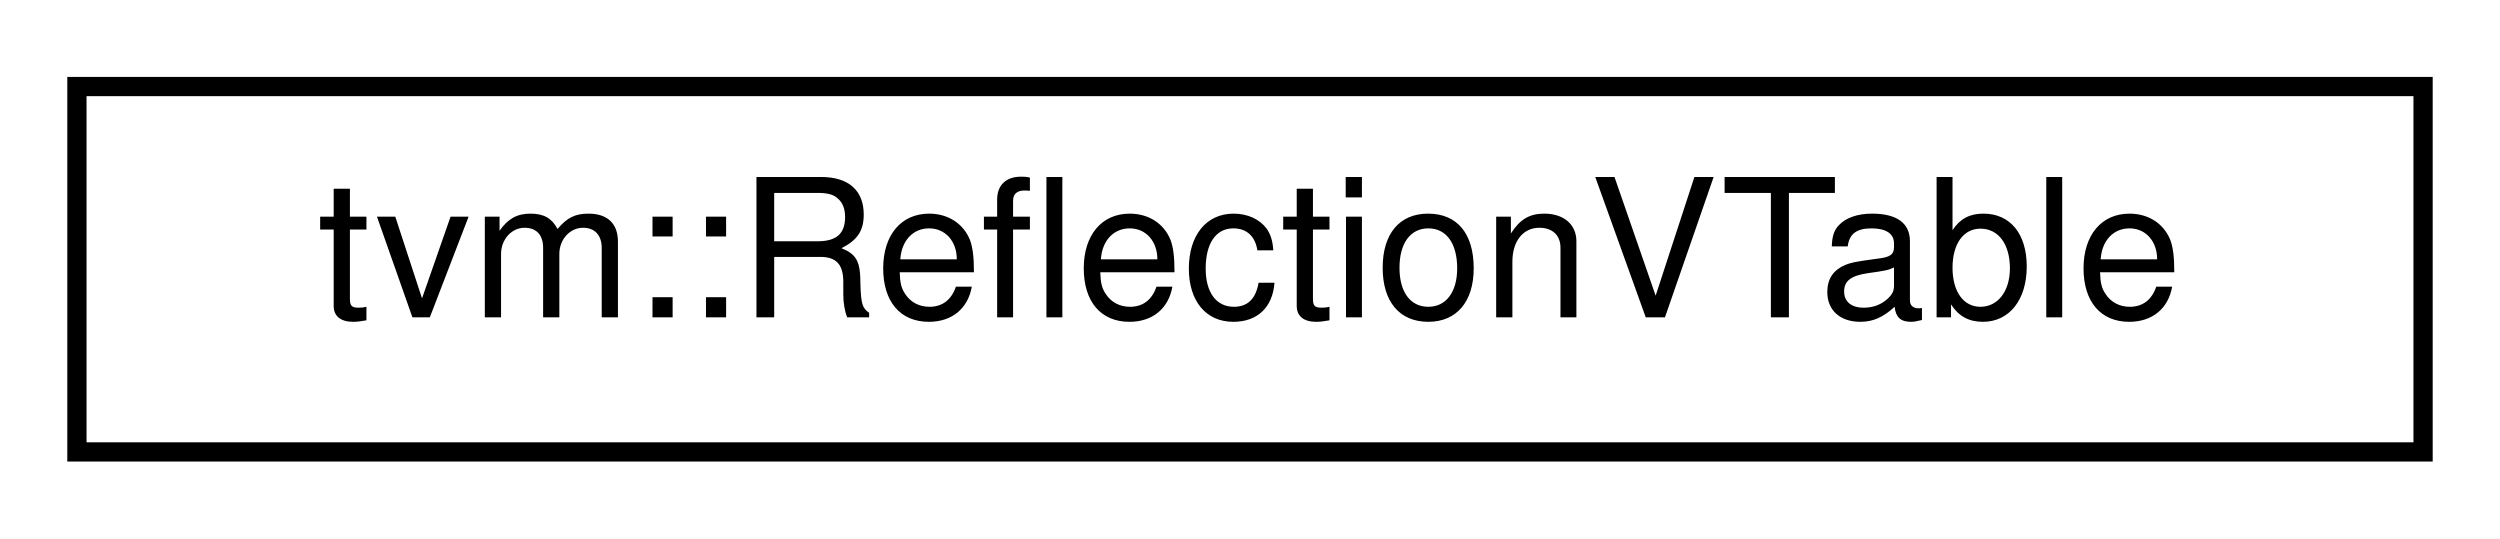
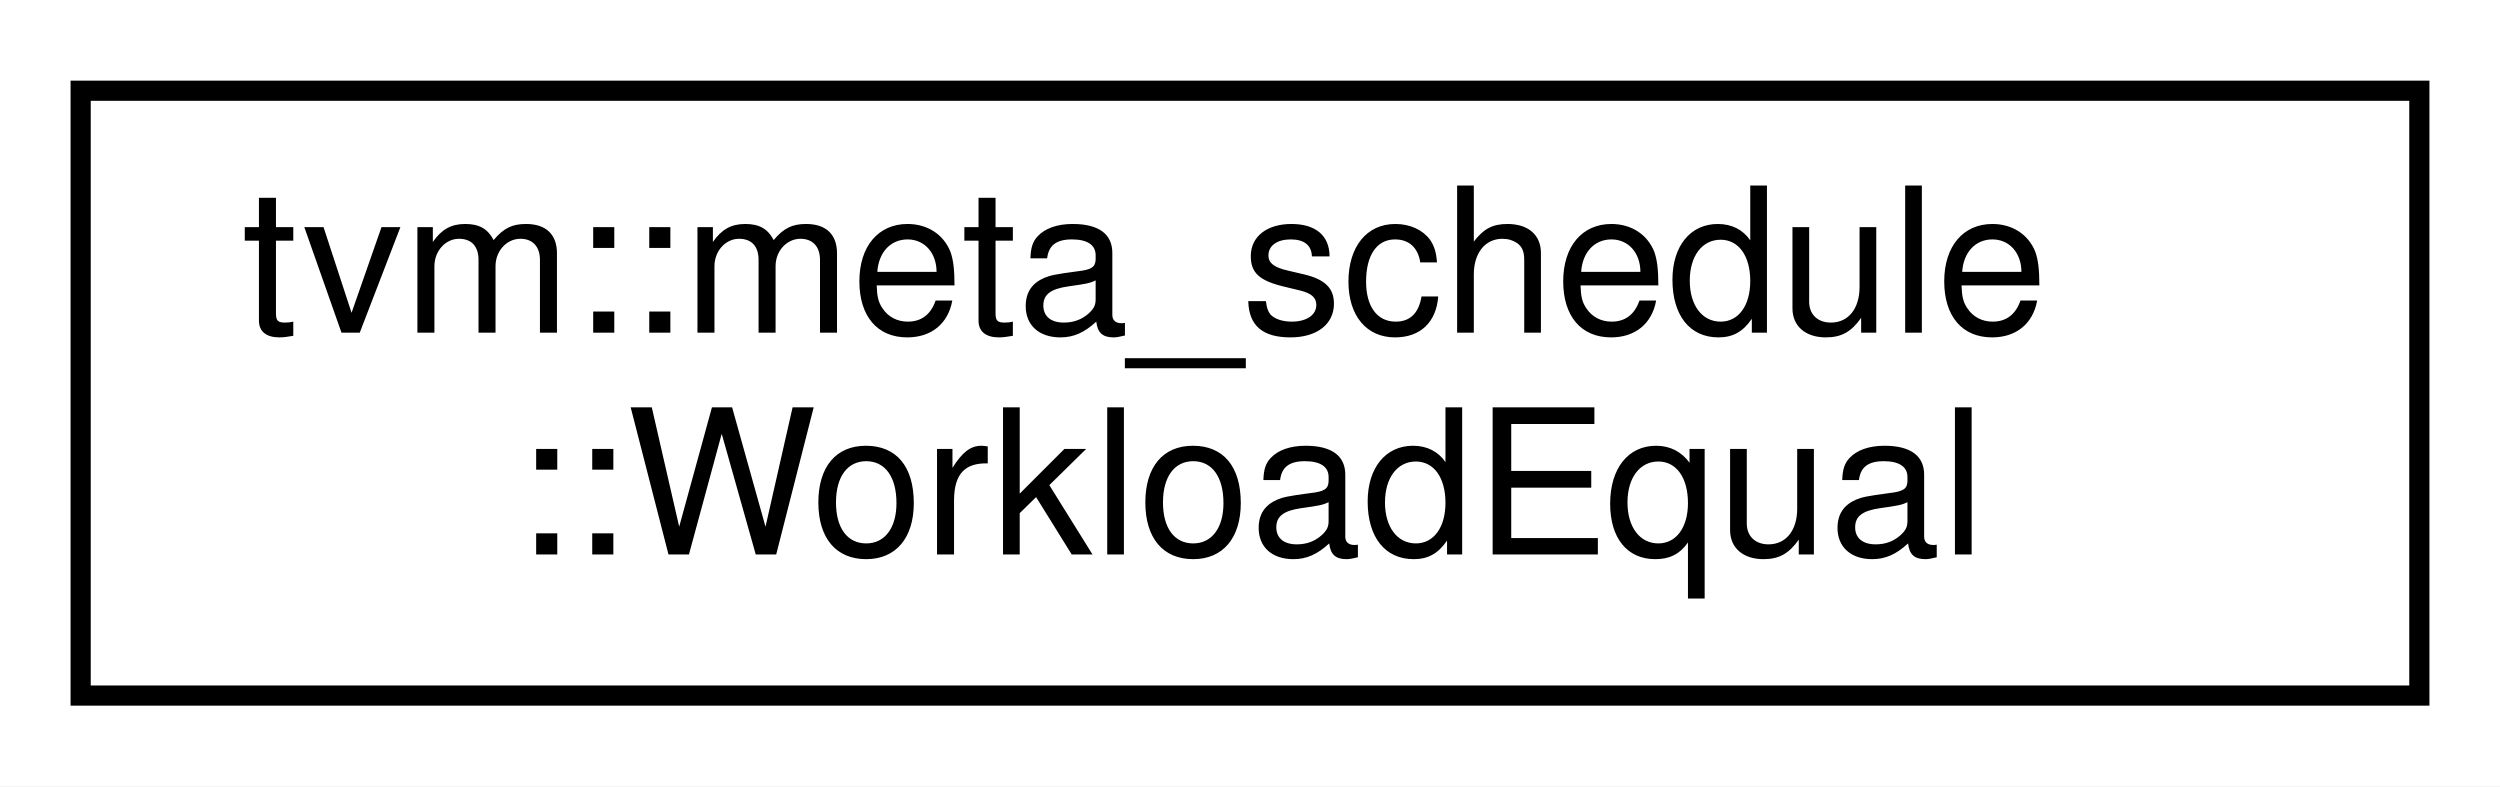
- <svg xmlns="http://www.w3.org/2000/svg" xmlns:xlink="http://www.w3.org/1999/xlink" width="130pt" height="28pt" viewBox="0.00 0.00 130.00 28.00">
-   <g id="graph0" class="graph" transform="scale(1 1) rotate(0) translate(4 24)">
-     <polygon fill="#ffffff" stroke="transparent" points="-4,4 -4,-24 126,-24 126,4 -4,4" />
+ <svg xmlns="http://www.w3.org/2000/svg" xmlns:xlink="http://www.w3.org/1999/xlink" width="124pt" height="39pt" viewBox="0.00 0.00 124.00 39.00">
+   <g id="graph0" class="graph" transform="scale(1 1) rotate(0) translate(4 35)">
+     <polygon fill="#ffffff" stroke="transparent" points="-4,4 -4,-35 120,-35 120,4 -4,4" />
    <g id="node1" class="node">
      <g id="a_node1">
-         <a xlink:href="classtvm_1_1ReflectionVTable.html" target="_top" xlink:title="Virtual function table to support IR/AST node reflection. ">
-           <polygon fill="#ffffff" stroke="#000000" points="0,-.5 0,-19.5 122,-19.5 122,-.5 0,-.5" />
-           <text text-anchor="middle" x="61" y="-7.5" font-family="Helvetica,sans-Serif" font-size="10.00" fill="#000000">tvm::ReflectionVTable</text>
+         <a xlink:href="structtvm_1_1meta__schedule_1_1WorkloadEqual.html" target="_top" xlink:title="The equality check for Workload. ">
+           <polygon fill="#ffffff" stroke="#000000" points="0,-.5 0,-30.5 116,-30.5 116,-.5 0,-.5" />
+           <text text-anchor="start" x="8" y="-18.5" font-family="Helvetica,sans-Serif" font-size="10.00" fill="#000000">tvm::meta_schedule</text>
+           <text text-anchor="middle" x="58" y="-7.5" font-family="Helvetica,sans-Serif" font-size="10.00" fill="#000000">::WorkloadEqual</text>
        </a>
      </g>
    </g>
  </g>
</svg>
